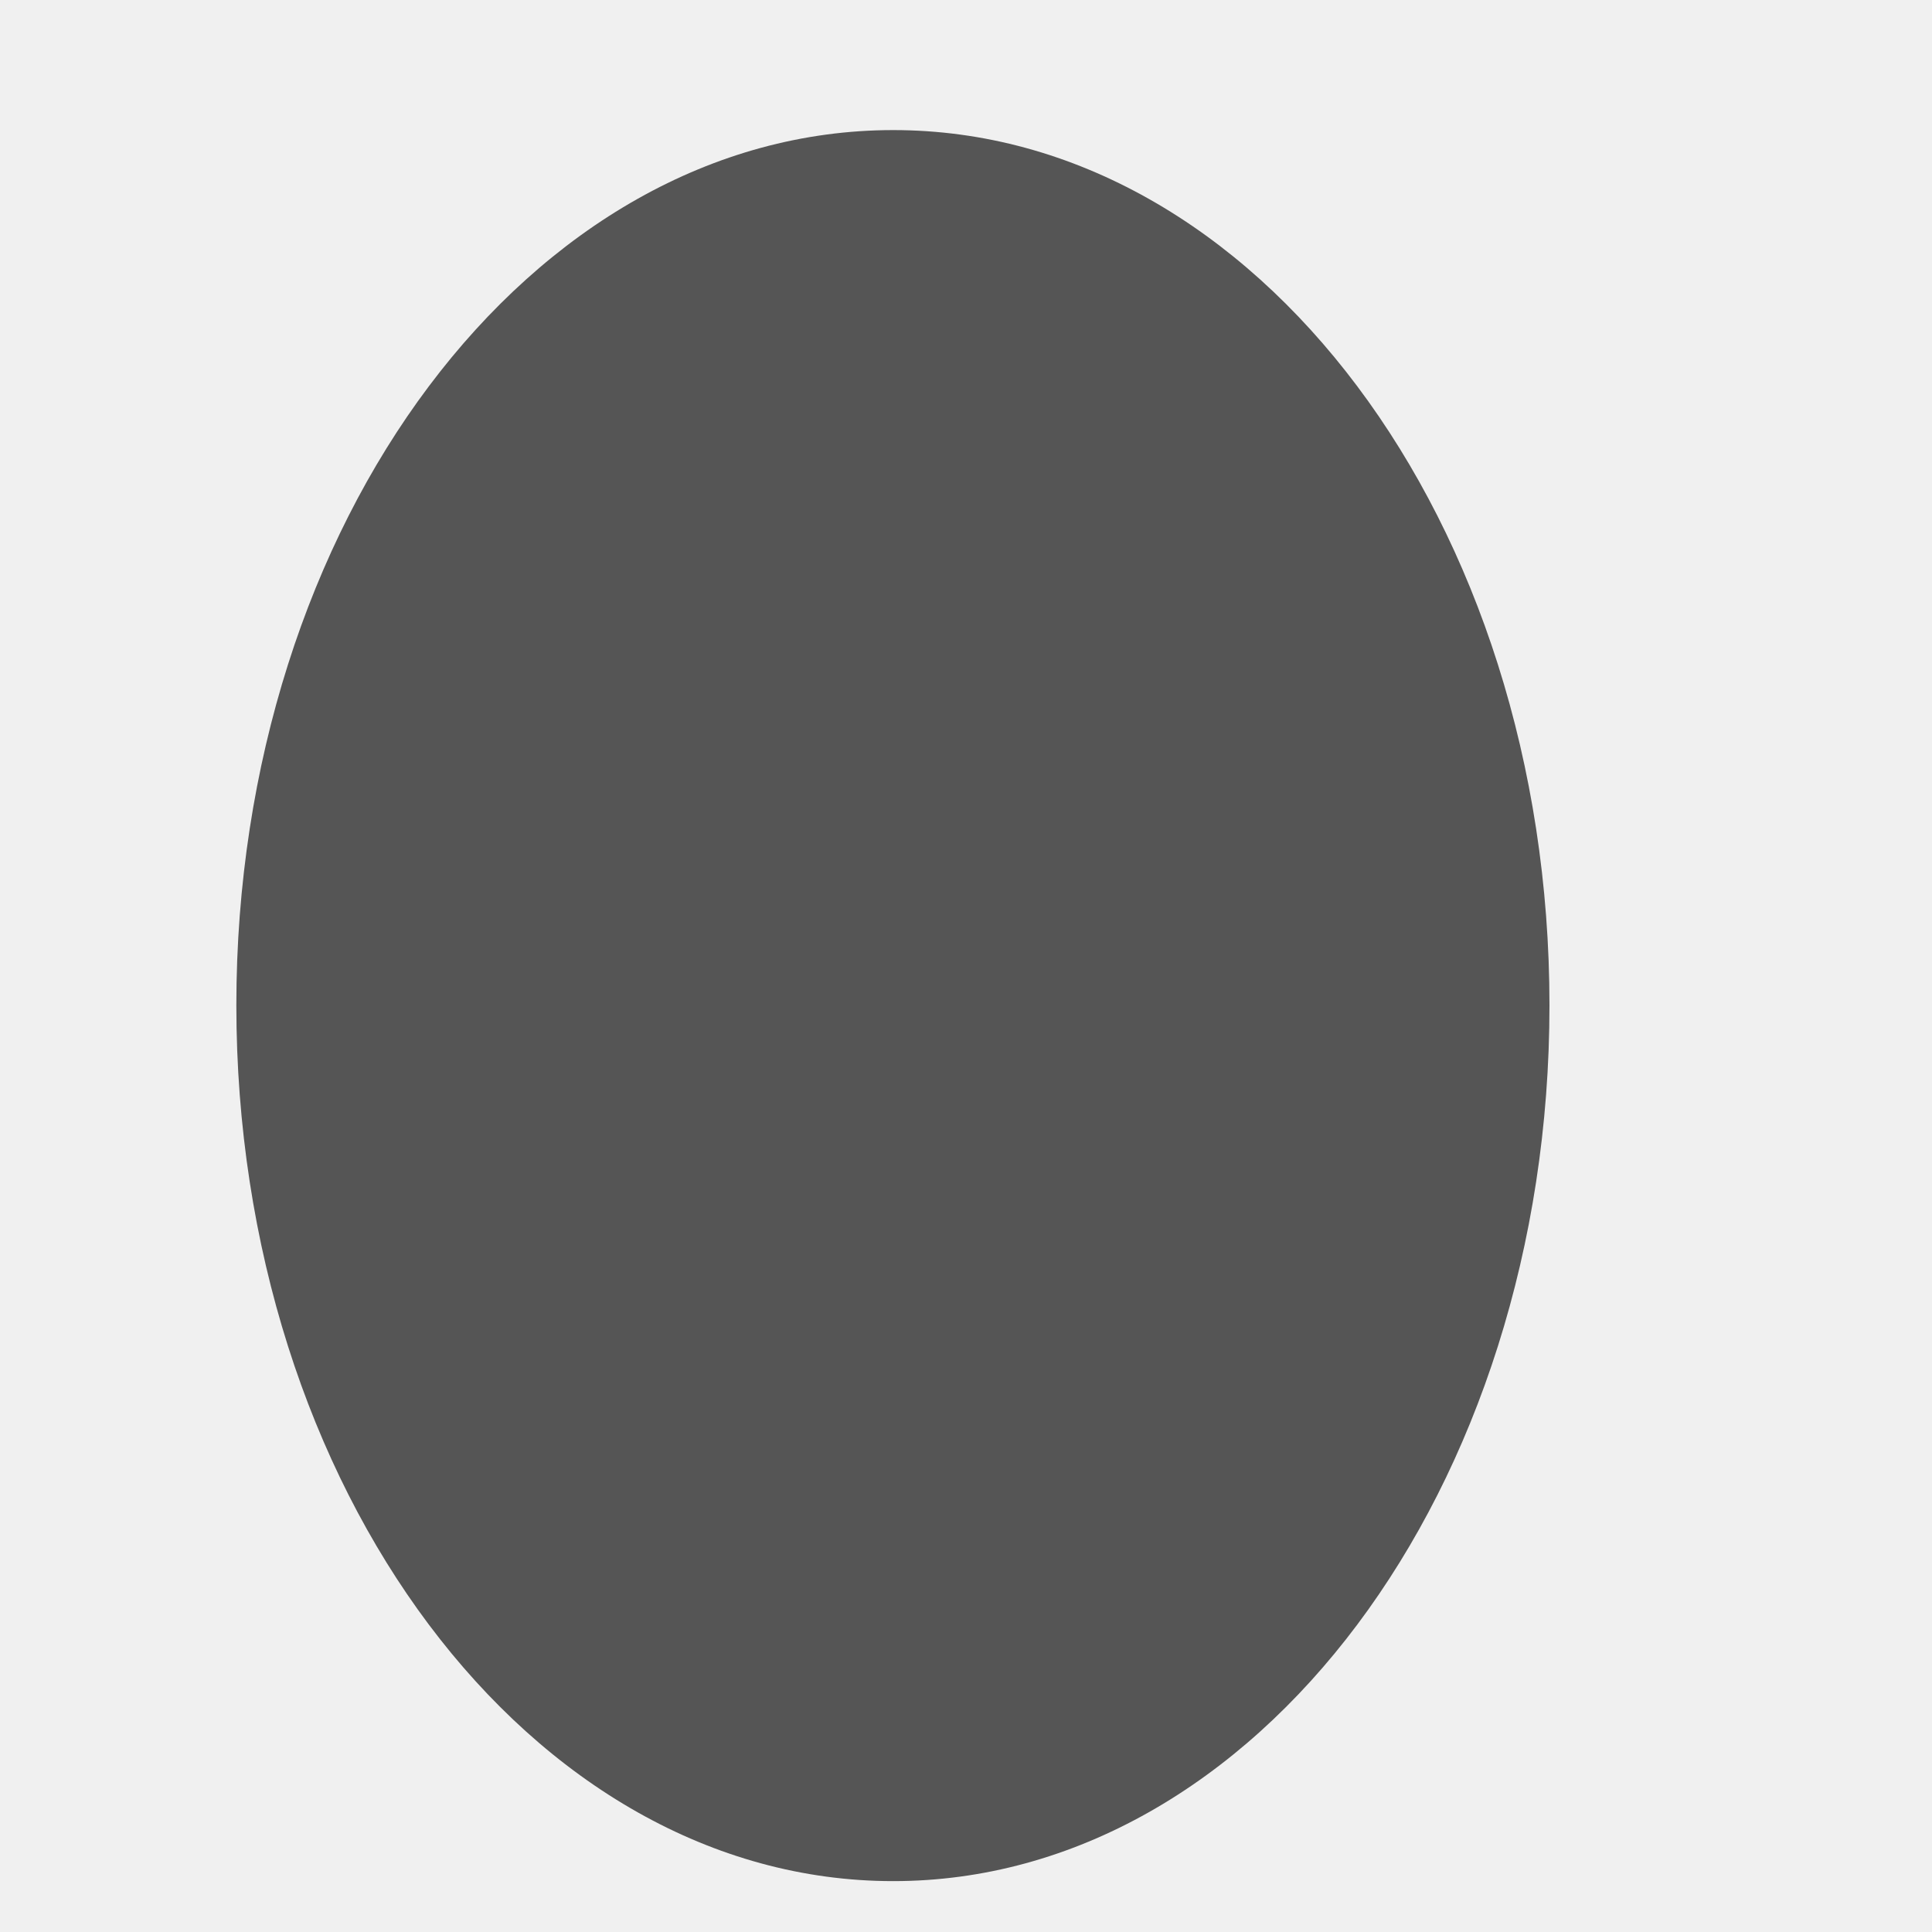
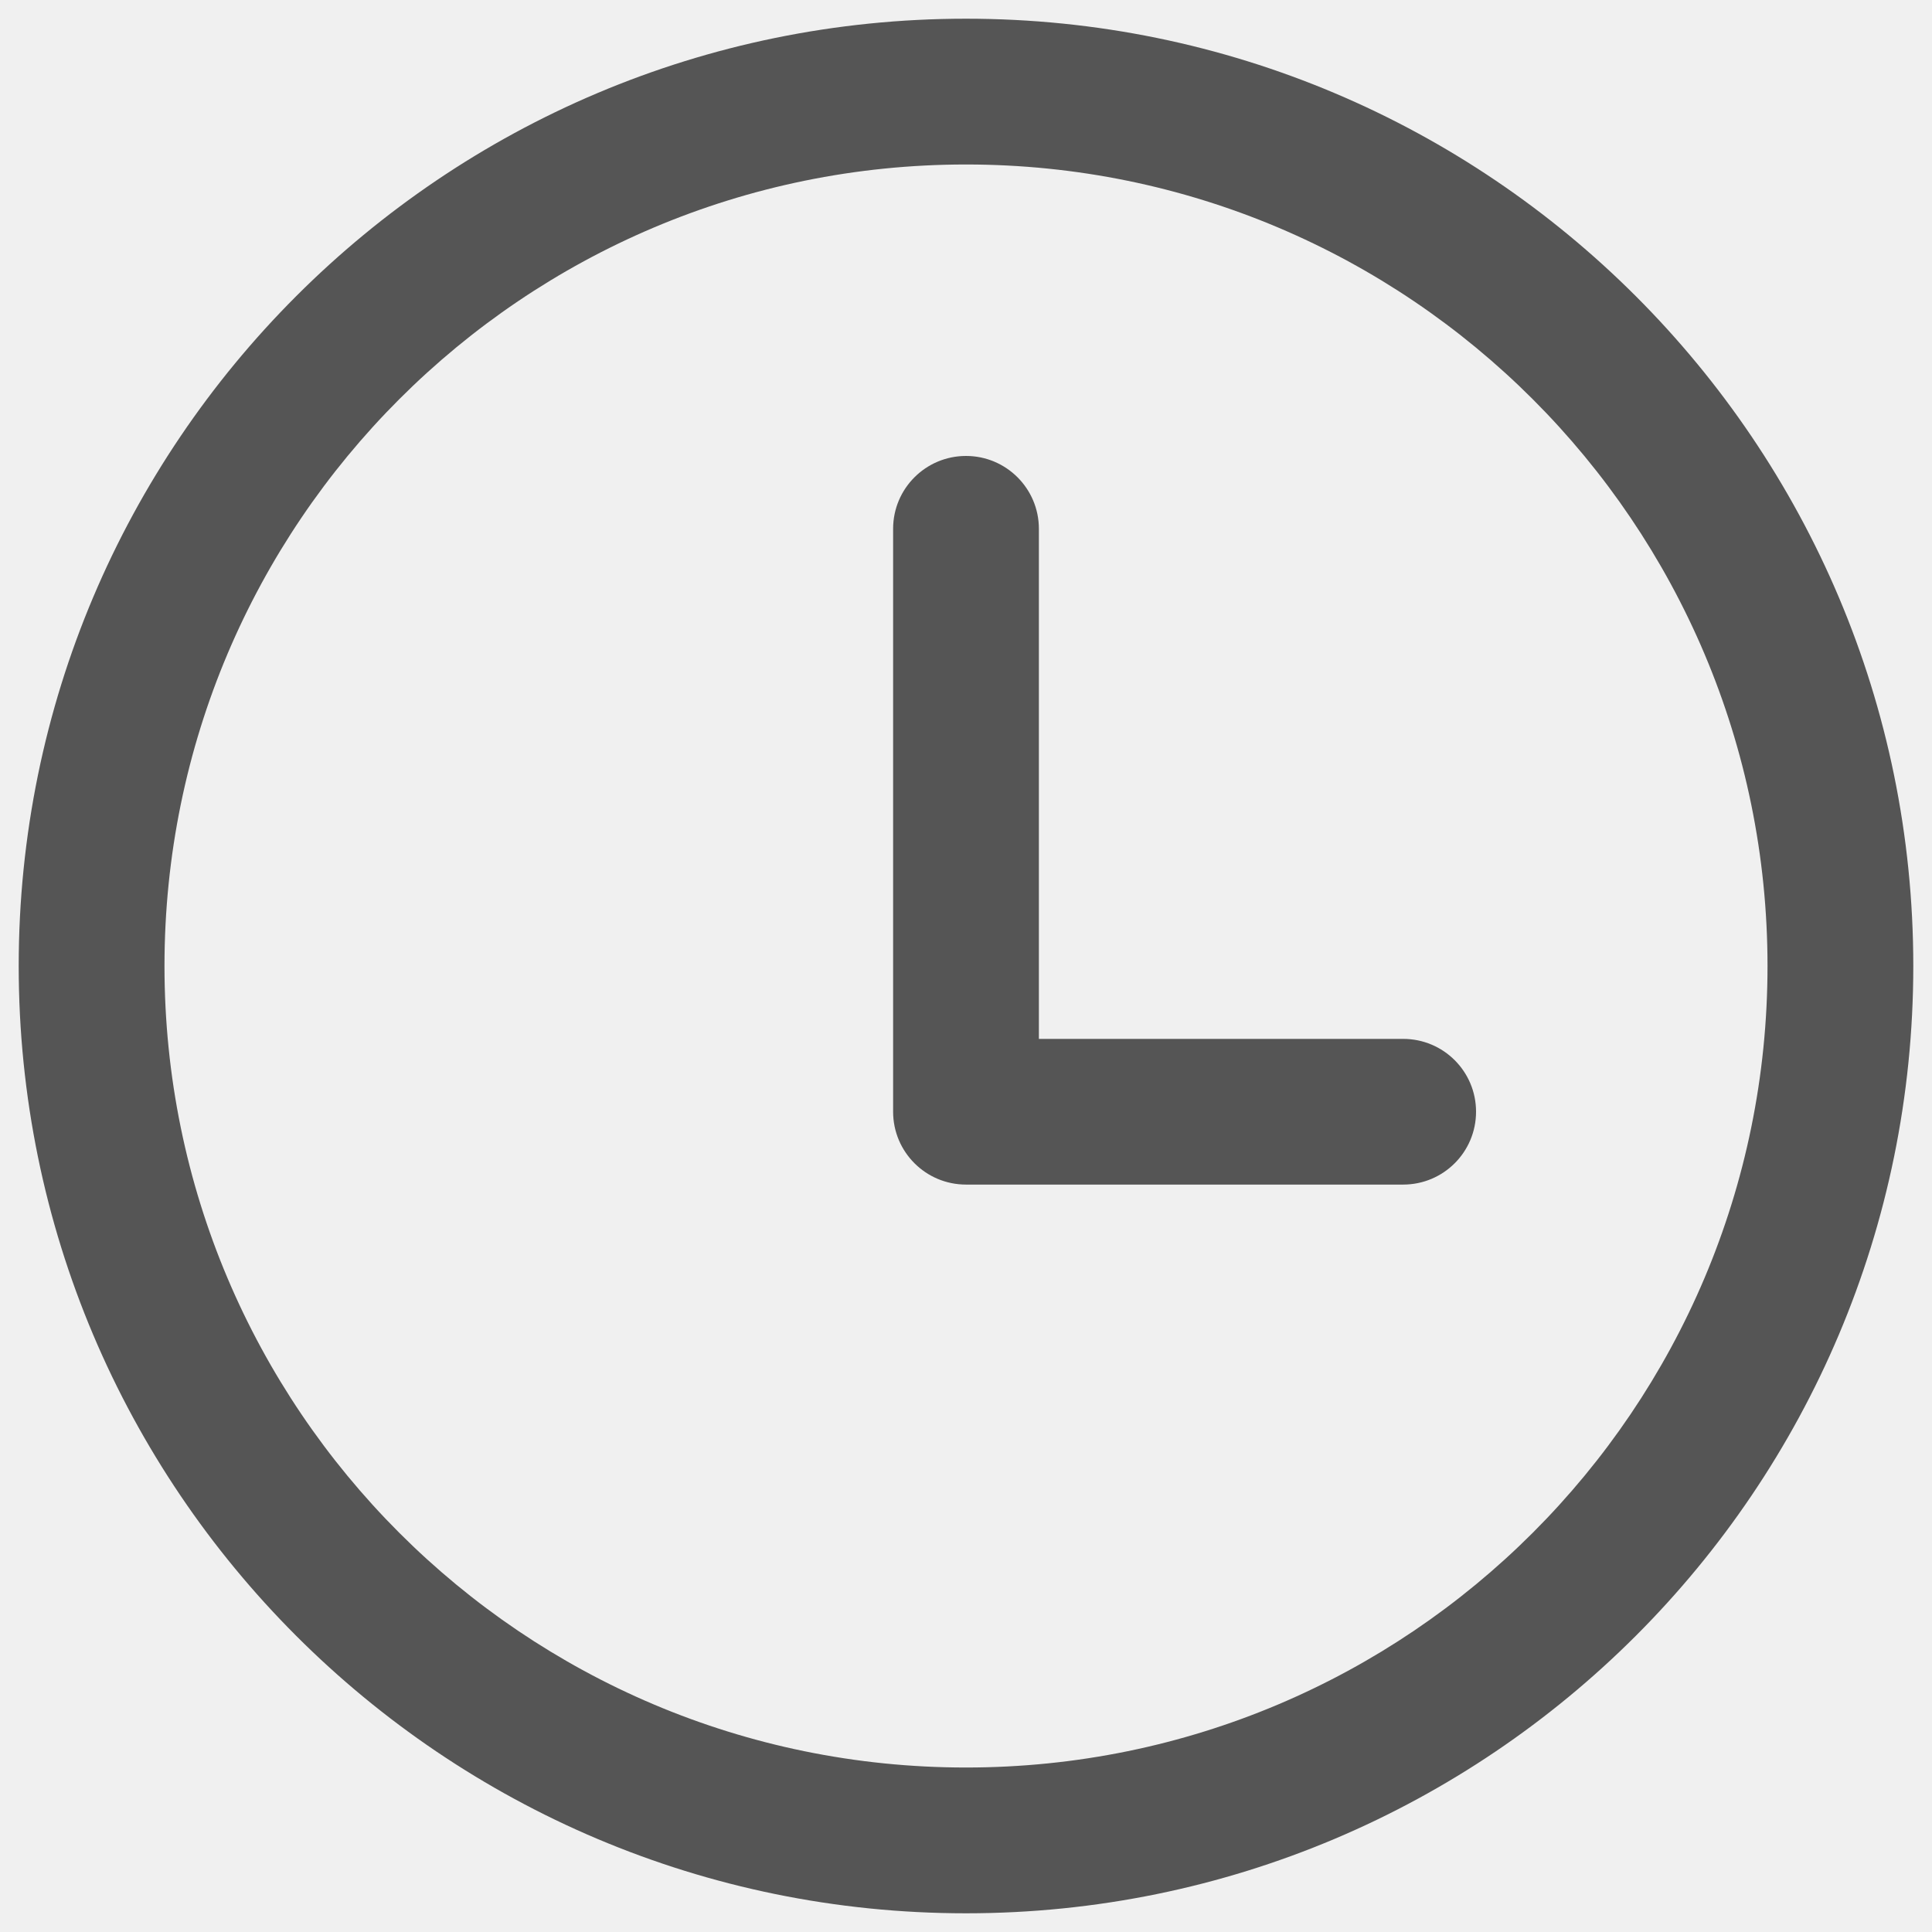
- <svg xmlns="http://www.w3.org/2000/svg" version="1.1" width="3px" height="3px">
+ <svg xmlns="http://www.w3.org/2000/svg" version="1.1" width="22px" height="22px">
  <defs>
    <pattern id="BGPattern" patternUnits="userSpaceOnUse" alignment="0 0" imageRepeat="None" />
-     <mask fill="white" id="Clip1716">
-       <path d="M 0.367 1.561  C 0.367 2.312  0.824 2.921  1.387 2.921  C 1.95 2.921  2.406 2.312  2.406 1.561  C 2.406 0.81  1.95 0.202  1.387 0.202  C 0.824 0.202  0.367 0.81  0.367 1.561  Z " fill-rule="evenodd" />
+     <mask fill="white" id="Clip240">
+       <path d="M 21.787 11  C 21.787 16.957  16.957 21.787  11 21.787  C 5.043 21.787  0.213 16.957  0.213 11  C 0.213 5.043  5.043 0.213  11 0.213  C 16.957 0.213  21.787 5.043  21.787 11  Z M 20.127 11  C 20.127 5.959  16.041 1.873  11 1.873  C 5.959 1.873  1.873 5.959  1.873 11  C 1.873 16.041  5.959 20.127  11 20.127  C 16.041 20.127  20.127 16.041  20.127 11  Z M 15.978 13.489  L 11 13.489  C 10.542 13.489  10.17 13.118  10.17 12.659  L 10.17 6.022  C 10.17 5.563  10.542 5.192  11 5.192  C 11.458 5.192  11.83 5.563  11.83 6.022  L 11.83 11.83  L 15.978 11.83  C 16.437 11.83  16.808 12.201  16.808 12.659  C 16.808 13.118  16.437 13.489  15.978 13.489  Z " fill-rule="evenodd" />
    </mask>
  </defs>
-   <g transform="matrix(1 0 0 1 -295 -384 )">
-     <path d="M 0.367 1.561  C 0.367 2.312  0.824 2.921  1.387 2.921  C 1.95 2.921  2.406 2.312  2.406 1.561  C 2.406 0.81  1.95 0.202  1.387 0.202  C 0.824 0.202  0.367 0.81  0.367 1.561  Z " fill-rule="nonzero" fill="rgba(85, 85, 85, 1)" stroke="none" transform="matrix(1 0 0 1 295 384 )" class="fill" />
-     <path d="M 0.367 1.561  C 0.367 2.312  0.824 2.921  1.387 2.921  C 1.95 2.921  2.406 2.312  2.406 1.561  C 2.406 0.81  1.95 0.202  1.387 0.202  C 0.824 0.202  0.367 0.81  0.367 1.561  Z " stroke-width="0" stroke-dasharray="0" stroke="rgba(255, 255, 255, 0)" fill="none" transform="matrix(1 0 0 1 295 384 )" class="stroke" mask="url(#Clip1716)" />
+   <g transform="matrix(1 0 0 1 -59 -366 )">
+     <path d="M 21.787 11  C 21.787 16.957  16.957 21.787  11 21.787  C 5.043 21.787  0.213 16.957  0.213 11  C 0.213 5.043  5.043 0.213  11 0.213  C 16.957 0.213  21.787 5.043  21.787 11  Z M 20.127 11  C 20.127 5.959  16.041 1.873  11 1.873  C 5.959 1.873  1.873 5.959  1.873 11  C 1.873 16.041  5.959 20.127  11 20.127  C 16.041 20.127  20.127 16.041  20.127 11  Z M 15.978 13.489  L 11 13.489  C 10.542 13.489  10.17 13.118  10.17 12.659  L 10.17 6.022  C 10.17 5.563  10.542 5.192  11 5.192  C 11.458 5.192  11.83 5.563  11.83 6.022  L 11.83 11.83  L 15.978 11.83  C 16.437 11.83  16.808 12.201  16.808 12.659  C 16.808 13.118  16.437 13.489  15.978 13.489  Z " fill-rule="nonzero" fill="rgba(85, 85, 85, 1)" stroke="none" transform="matrix(1 0 0 1 59 366 )" class="fill" />
+     <path d="M 21.787 11  C 21.787 16.957  16.957 21.787  11 21.787  C 5.043 21.787  0.213 16.957  0.213 11  C 0.213 5.043  5.043 0.213  11 0.213  C 16.957 0.213  21.787 5.043  21.787 11  Z " stroke-width="0" stroke-dasharray="0" stroke="rgba(255, 255, 255, 0)" fill="none" transform="matrix(1 0 0 1 59 366 )" class="stroke" mask="url(#Clip240)" />
+     <path d="M 20.127 11  C 20.127 5.959  16.041 1.873  11 1.873  C 5.959 1.873  1.873 5.959  1.873 11  C 1.873 16.041  5.959 20.127  11 20.127  C 16.041 20.127  20.127 16.041  20.127 11  Z " stroke-width="0" stroke-dasharray="0" stroke="rgba(255, 255, 255, 0)" fill="none" transform="matrix(1 0 0 1 59 366 )" class="stroke" mask="url(#Clip240)" />
+     <path d="M 15.978 13.489  L 11 13.489  C 10.542 13.489  10.17 13.118  10.17 12.659  L 10.17 6.022  C 10.17 5.563  10.542 5.192  11 5.192  C 11.458 5.192  11.83 5.563  11.83 6.022  L 11.83 11.83  L 15.978 11.83  C 16.437 11.83  16.808 12.201  16.808 12.659  C 16.808 13.118  16.437 13.489  15.978 13.489  Z " stroke-width="0" stroke-dasharray="0" stroke="rgba(255, 255, 255, 0)" fill="none" transform="matrix(1 0 0 1 59 366 )" class="stroke" mask="url(#Clip240)" />
  </g>
</svg>
